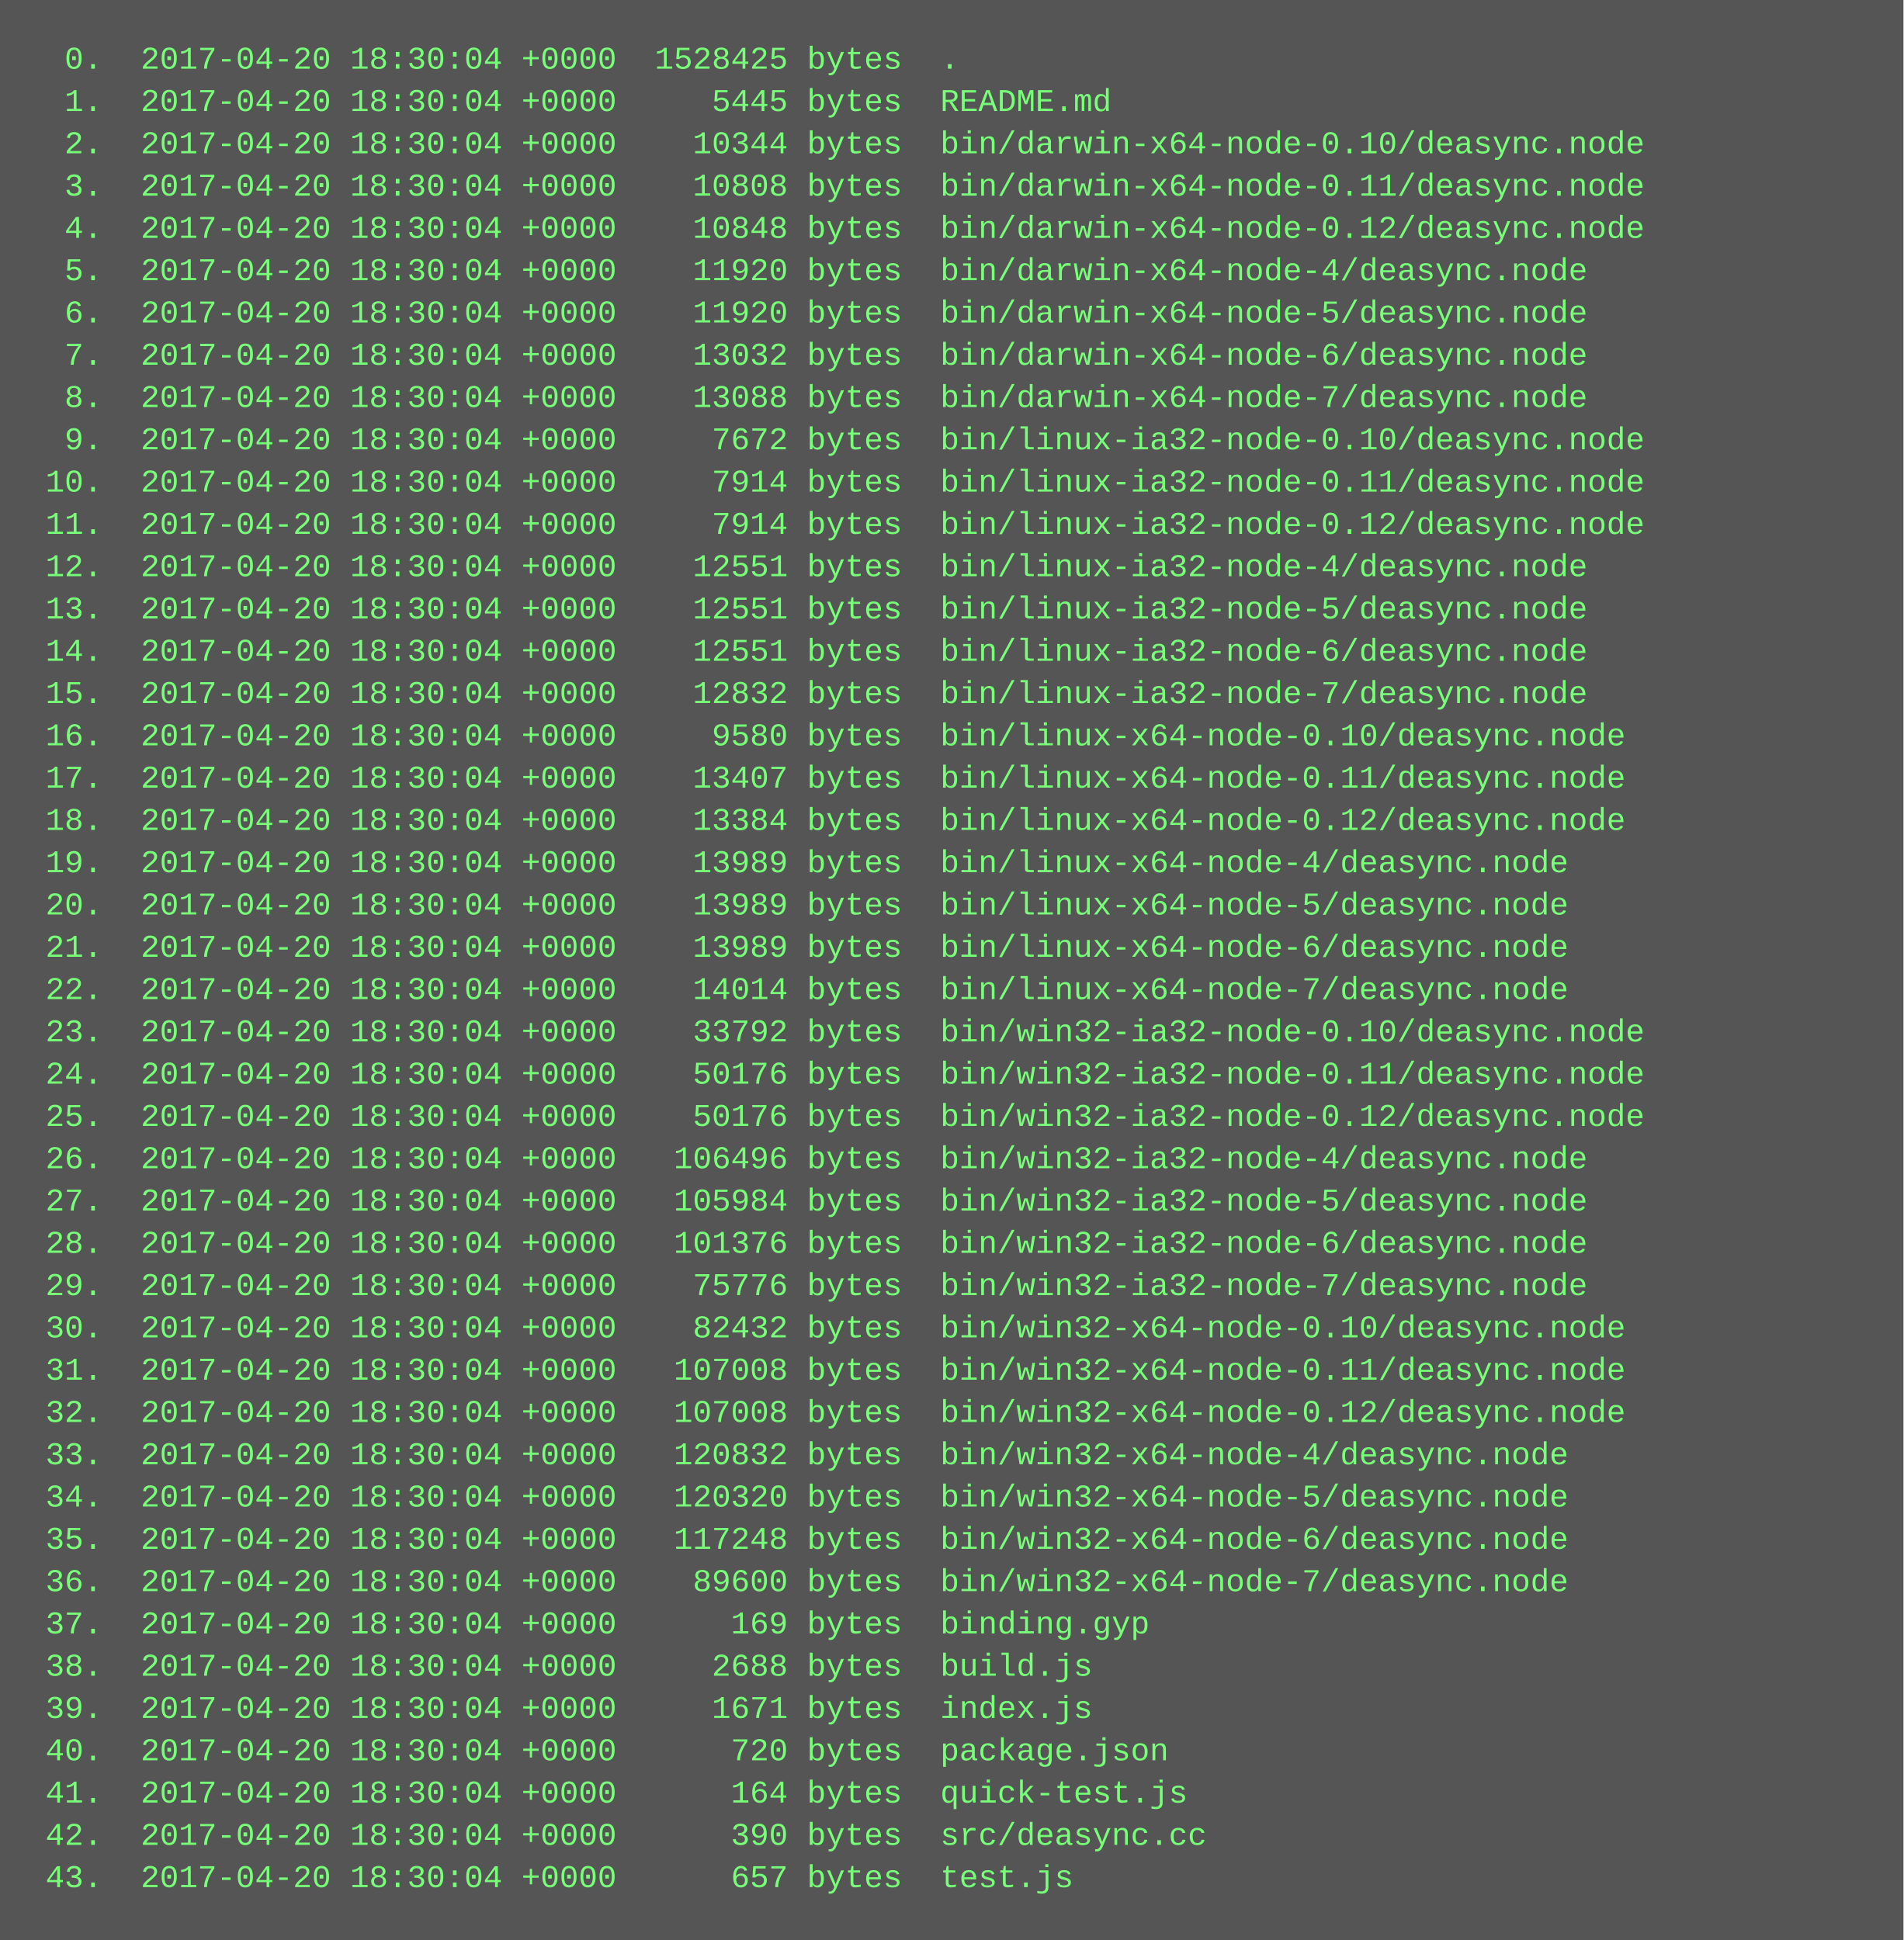
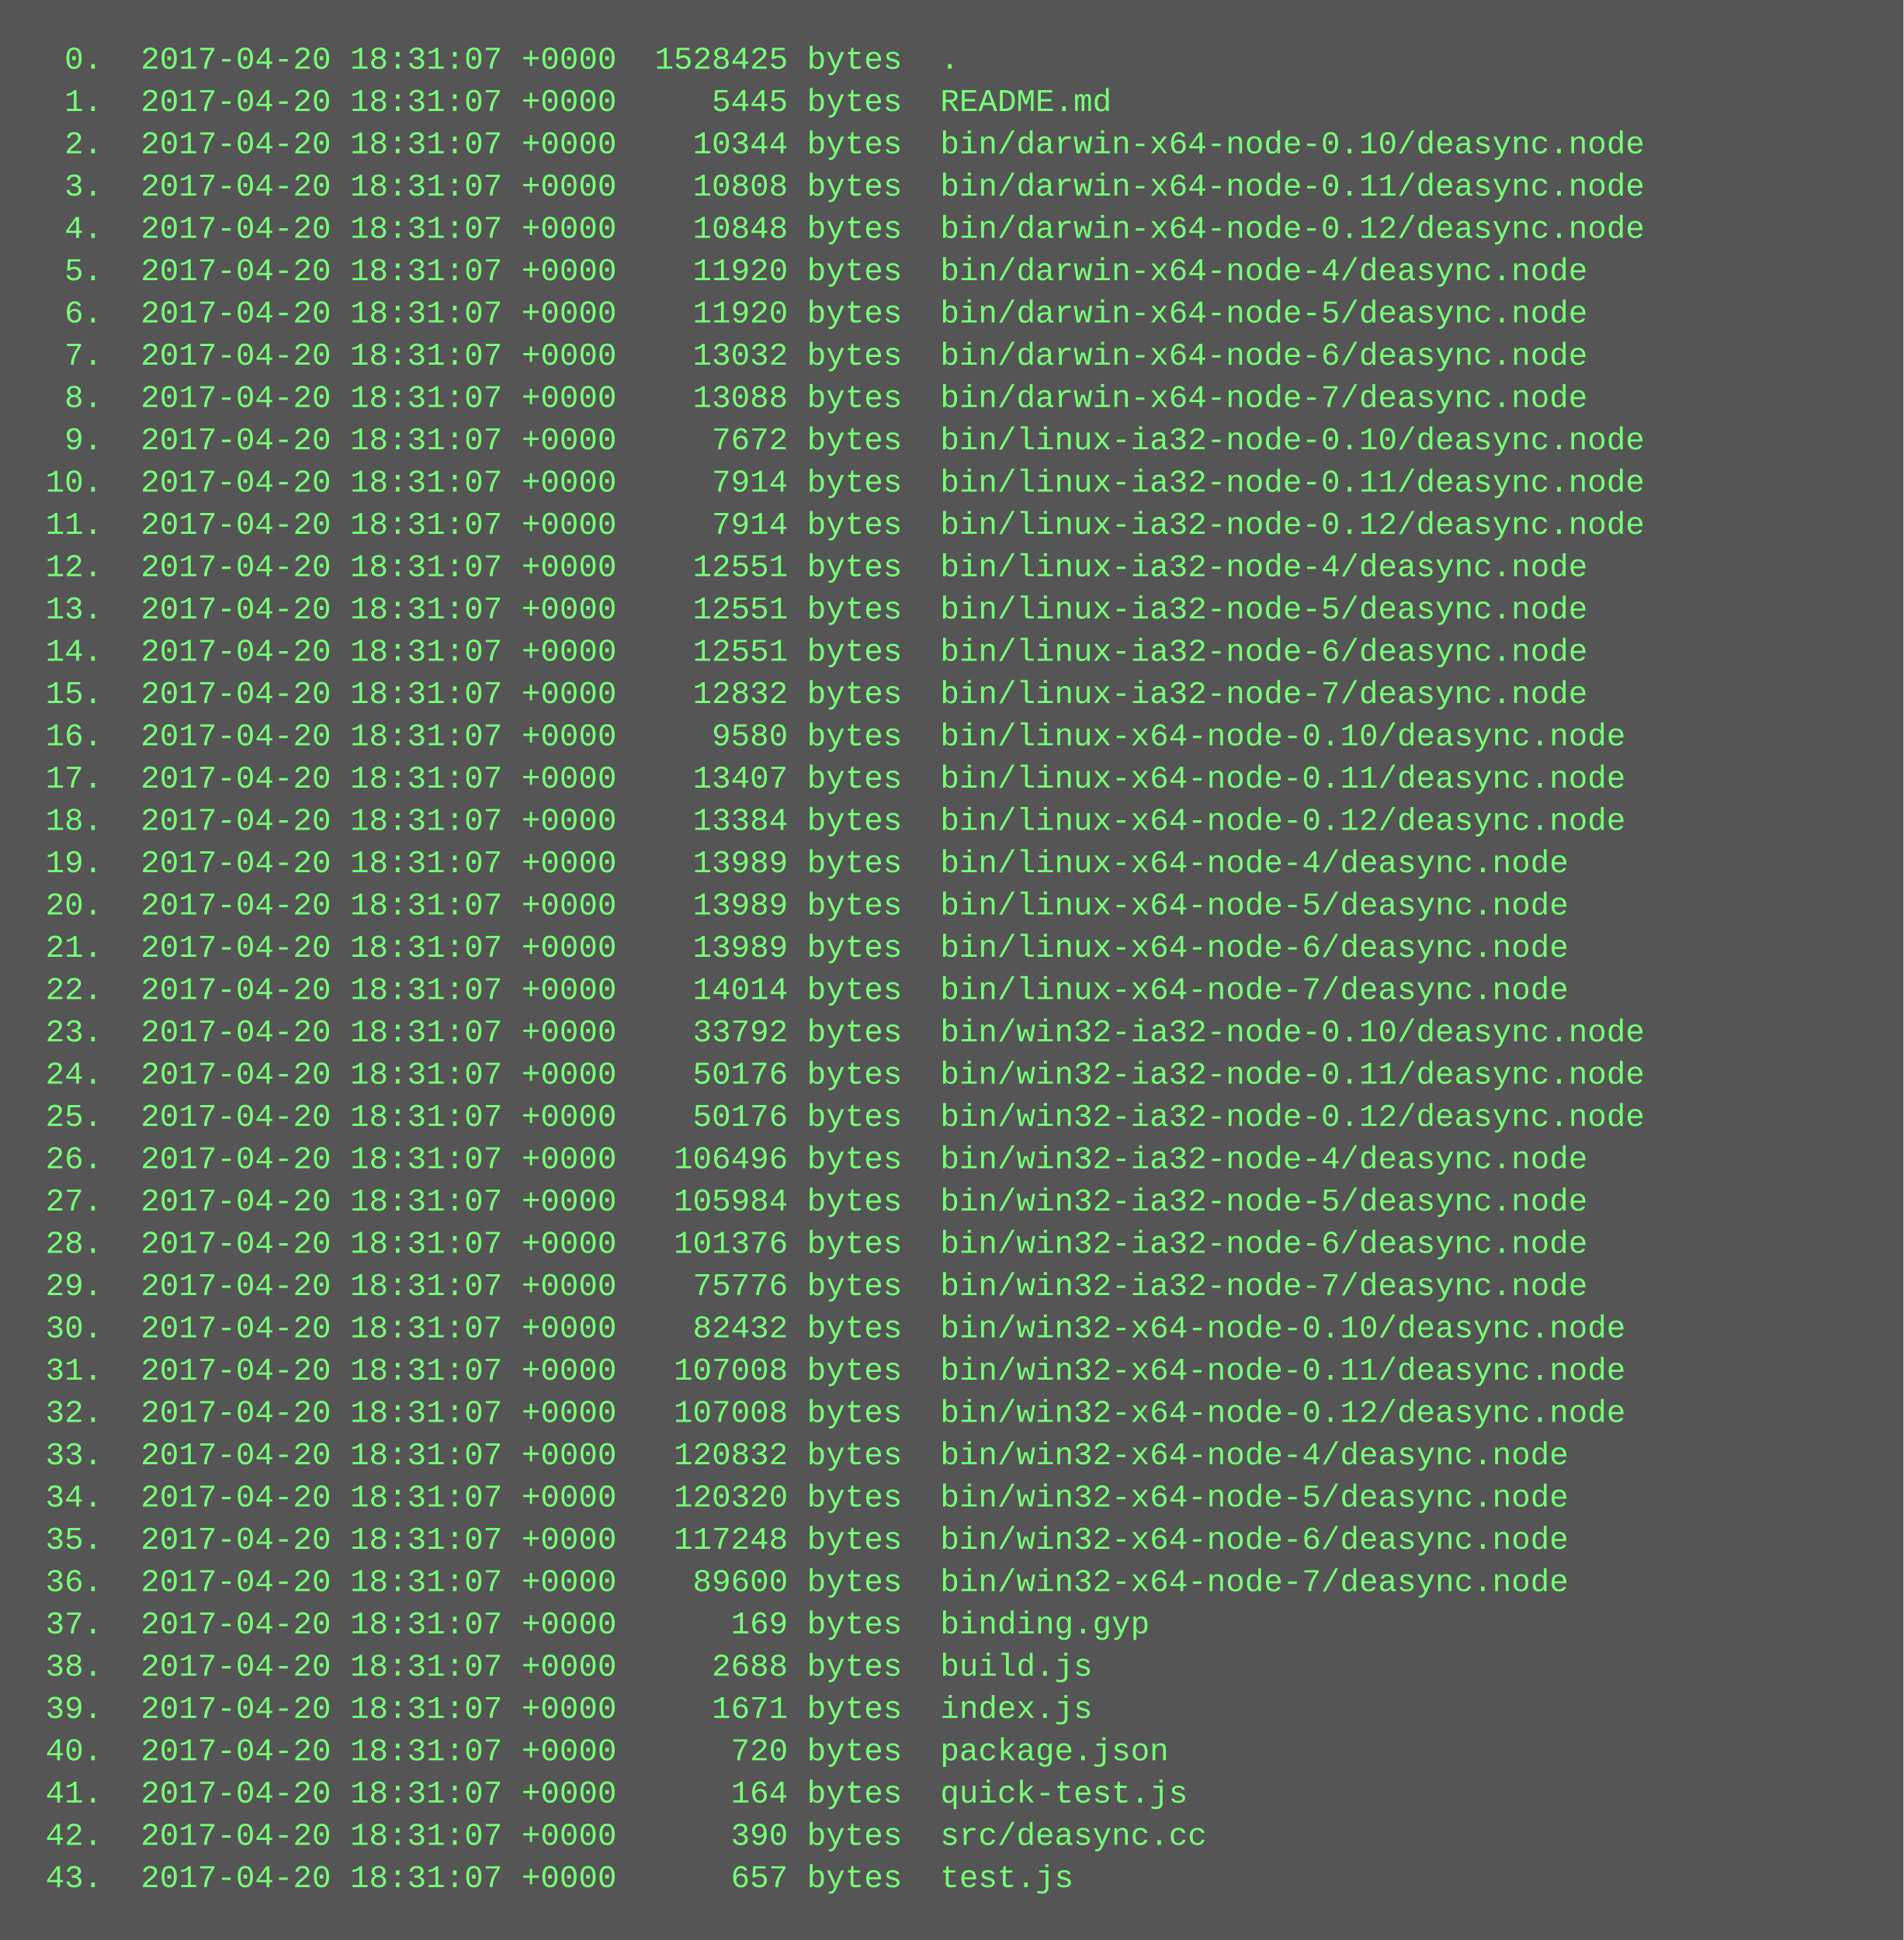
<svg xmlns="http://www.w3.org/2000/svg" height="734" width="720">
  <rect height="734" fill="#555" width="720" />
  <text fill="#7f7" font-family="Courier New" font-size="12" xml:space="preserve">
-     <tspan x="10" y="26">  0.  2017-04-20 18:30:04 +0000  1528425 bytes  .</tspan>
-     <tspan x="10" y="42">  1.  2017-04-20 18:30:04 +0000     5445 bytes  README.md</tspan>
-     <tspan x="10" y="58">  2.  2017-04-20 18:30:04 +0000    10344 bytes  bin/darwin-x64-node-0.10/deasync.node</tspan>
-     <tspan x="10" y="74">  3.  2017-04-20 18:30:04 +0000    10808 bytes  bin/darwin-x64-node-0.11/deasync.node</tspan>
-     <tspan x="10" y="90">  4.  2017-04-20 18:30:04 +0000    10848 bytes  bin/darwin-x64-node-0.12/deasync.node</tspan>
-     <tspan x="10" y="106">  5.  2017-04-20 18:30:04 +0000    11920 bytes  bin/darwin-x64-node-4/deasync.node</tspan>
-     <tspan x="10" y="122">  6.  2017-04-20 18:30:04 +0000    11920 bytes  bin/darwin-x64-node-5/deasync.node</tspan>
-     <tspan x="10" y="138">  7.  2017-04-20 18:30:04 +0000    13032 bytes  bin/darwin-x64-node-6/deasync.node</tspan>
-     <tspan x="10" y="154">  8.  2017-04-20 18:30:04 +0000    13088 bytes  bin/darwin-x64-node-7/deasync.node</tspan>
-     <tspan x="10" y="170">  9.  2017-04-20 18:30:04 +0000     7672 bytes  bin/linux-ia32-node-0.10/deasync.node</tspan>
-     <tspan x="10" y="186"> 10.  2017-04-20 18:30:04 +0000     7914 bytes  bin/linux-ia32-node-0.11/deasync.node</tspan>
-     <tspan x="10" y="202"> 11.  2017-04-20 18:30:04 +0000     7914 bytes  bin/linux-ia32-node-0.12/deasync.node</tspan>
-     <tspan x="10" y="218"> 12.  2017-04-20 18:30:04 +0000    12551 bytes  bin/linux-ia32-node-4/deasync.node</tspan>
-     <tspan x="10" y="234"> 13.  2017-04-20 18:30:04 +0000    12551 bytes  bin/linux-ia32-node-5/deasync.node</tspan>
-     <tspan x="10" y="250"> 14.  2017-04-20 18:30:04 +0000    12551 bytes  bin/linux-ia32-node-6/deasync.node</tspan>
-     <tspan x="10" y="266"> 15.  2017-04-20 18:30:04 +0000    12832 bytes  bin/linux-ia32-node-7/deasync.node</tspan>
-     <tspan x="10" y="282"> 16.  2017-04-20 18:30:04 +0000     9580 bytes  bin/linux-x64-node-0.10/deasync.node</tspan>
-     <tspan x="10" y="298"> 17.  2017-04-20 18:30:04 +0000    13407 bytes  bin/linux-x64-node-0.11/deasync.node</tspan>
-     <tspan x="10" y="314"> 18.  2017-04-20 18:30:04 +0000    13384 bytes  bin/linux-x64-node-0.12/deasync.node</tspan>
-     <tspan x="10" y="330"> 19.  2017-04-20 18:30:04 +0000    13989 bytes  bin/linux-x64-node-4/deasync.node</tspan>
-     <tspan x="10" y="346"> 20.  2017-04-20 18:30:04 +0000    13989 bytes  bin/linux-x64-node-5/deasync.node</tspan>
-     <tspan x="10" y="362"> 21.  2017-04-20 18:30:04 +0000    13989 bytes  bin/linux-x64-node-6/deasync.node</tspan>
-     <tspan x="10" y="378"> 22.  2017-04-20 18:30:04 +0000    14014 bytes  bin/linux-x64-node-7/deasync.node</tspan>
-     <tspan x="10" y="394"> 23.  2017-04-20 18:30:04 +0000    33792 bytes  bin/win32-ia32-node-0.10/deasync.node</tspan>
-     <tspan x="10" y="410"> 24.  2017-04-20 18:30:04 +0000    50176 bytes  bin/win32-ia32-node-0.11/deasync.node</tspan>
-     <tspan x="10" y="426"> 25.  2017-04-20 18:30:04 +0000    50176 bytes  bin/win32-ia32-node-0.12/deasync.node</tspan>
-     <tspan x="10" y="442"> 26.  2017-04-20 18:30:04 +0000   106496 bytes  bin/win32-ia32-node-4/deasync.node</tspan>
-     <tspan x="10" y="458"> 27.  2017-04-20 18:30:04 +0000   105984 bytes  bin/win32-ia32-node-5/deasync.node</tspan>
-     <tspan x="10" y="474"> 28.  2017-04-20 18:30:04 +0000   101376 bytes  bin/win32-ia32-node-6/deasync.node</tspan>
-     <tspan x="10" y="490"> 29.  2017-04-20 18:30:04 +0000    75776 bytes  bin/win32-ia32-node-7/deasync.node</tspan>
-     <tspan x="10" y="506"> 30.  2017-04-20 18:30:04 +0000    82432 bytes  bin/win32-x64-node-0.10/deasync.node</tspan>
-     <tspan x="10" y="522"> 31.  2017-04-20 18:30:04 +0000   107008 bytes  bin/win32-x64-node-0.11/deasync.node</tspan>
-     <tspan x="10" y="538"> 32.  2017-04-20 18:30:04 +0000   107008 bytes  bin/win32-x64-node-0.12/deasync.node</tspan>
-     <tspan x="10" y="554"> 33.  2017-04-20 18:30:04 +0000   120832 bytes  bin/win32-x64-node-4/deasync.node</tspan>
-     <tspan x="10" y="570"> 34.  2017-04-20 18:30:04 +0000   120320 bytes  bin/win32-x64-node-5/deasync.node</tspan>
-     <tspan x="10" y="586"> 35.  2017-04-20 18:30:04 +0000   117248 bytes  bin/win32-x64-node-6/deasync.node</tspan>
-     <tspan x="10" y="602"> 36.  2017-04-20 18:30:04 +0000    89600 bytes  bin/win32-x64-node-7/deasync.node</tspan>
-     <tspan x="10" y="618"> 37.  2017-04-20 18:30:04 +0000      169 bytes  binding.gyp</tspan>
-     <tspan x="10" y="634"> 38.  2017-04-20 18:30:04 +0000     2688 bytes  build.js</tspan>
-     <tspan x="10" y="650"> 39.  2017-04-20 18:30:04 +0000     1671 bytes  index.js</tspan>
-     <tspan x="10" y="666"> 40.  2017-04-20 18:30:04 +0000      720 bytes  package.json</tspan>
-     <tspan x="10" y="682"> 41.  2017-04-20 18:30:04 +0000      164 bytes  quick-test.js</tspan>
-     <tspan x="10" y="698"> 42.  2017-04-20 18:30:04 +0000      390 bytes  src/deasync.cc</tspan>
-     <tspan x="10" y="714"> 43.  2017-04-20 18:30:04 +0000      657 bytes  test.js</tspan>
+     <tspan x="10" y="26">  0.  2017-04-20 18:31:07 +0000  1528425 bytes  .</tspan>
+     <tspan x="10" y="42">  1.  2017-04-20 18:31:07 +0000     5445 bytes  README.md</tspan>
+     <tspan x="10" y="58">  2.  2017-04-20 18:31:07 +0000    10344 bytes  bin/darwin-x64-node-0.10/deasync.node</tspan>
+     <tspan x="10" y="74">  3.  2017-04-20 18:31:07 +0000    10808 bytes  bin/darwin-x64-node-0.11/deasync.node</tspan>
+     <tspan x="10" y="90">  4.  2017-04-20 18:31:07 +0000    10848 bytes  bin/darwin-x64-node-0.12/deasync.node</tspan>
+     <tspan x="10" y="106">  5.  2017-04-20 18:31:07 +0000    11920 bytes  bin/darwin-x64-node-4/deasync.node</tspan>
+     <tspan x="10" y="122">  6.  2017-04-20 18:31:07 +0000    11920 bytes  bin/darwin-x64-node-5/deasync.node</tspan>
+     <tspan x="10" y="138">  7.  2017-04-20 18:31:07 +0000    13032 bytes  bin/darwin-x64-node-6/deasync.node</tspan>
+     <tspan x="10" y="154">  8.  2017-04-20 18:31:07 +0000    13088 bytes  bin/darwin-x64-node-7/deasync.node</tspan>
+     <tspan x="10" y="170">  9.  2017-04-20 18:31:07 +0000     7672 bytes  bin/linux-ia32-node-0.10/deasync.node</tspan>
+     <tspan x="10" y="186"> 10.  2017-04-20 18:31:07 +0000     7914 bytes  bin/linux-ia32-node-0.11/deasync.node</tspan>
+     <tspan x="10" y="202"> 11.  2017-04-20 18:31:07 +0000     7914 bytes  bin/linux-ia32-node-0.12/deasync.node</tspan>
+     <tspan x="10" y="218"> 12.  2017-04-20 18:31:07 +0000    12551 bytes  bin/linux-ia32-node-4/deasync.node</tspan>
+     <tspan x="10" y="234"> 13.  2017-04-20 18:31:07 +0000    12551 bytes  bin/linux-ia32-node-5/deasync.node</tspan>
+     <tspan x="10" y="250"> 14.  2017-04-20 18:31:07 +0000    12551 bytes  bin/linux-ia32-node-6/deasync.node</tspan>
+     <tspan x="10" y="266"> 15.  2017-04-20 18:31:07 +0000    12832 bytes  bin/linux-ia32-node-7/deasync.node</tspan>
+     <tspan x="10" y="282"> 16.  2017-04-20 18:31:07 +0000     9580 bytes  bin/linux-x64-node-0.10/deasync.node</tspan>
+     <tspan x="10" y="298"> 17.  2017-04-20 18:31:07 +0000    13407 bytes  bin/linux-x64-node-0.11/deasync.node</tspan>
+     <tspan x="10" y="314"> 18.  2017-04-20 18:31:07 +0000    13384 bytes  bin/linux-x64-node-0.12/deasync.node</tspan>
+     <tspan x="10" y="330"> 19.  2017-04-20 18:31:07 +0000    13989 bytes  bin/linux-x64-node-4/deasync.node</tspan>
+     <tspan x="10" y="346"> 20.  2017-04-20 18:31:07 +0000    13989 bytes  bin/linux-x64-node-5/deasync.node</tspan>
+     <tspan x="10" y="362"> 21.  2017-04-20 18:31:07 +0000    13989 bytes  bin/linux-x64-node-6/deasync.node</tspan>
+     <tspan x="10" y="378"> 22.  2017-04-20 18:31:07 +0000    14014 bytes  bin/linux-x64-node-7/deasync.node</tspan>
+     <tspan x="10" y="394"> 23.  2017-04-20 18:31:07 +0000    33792 bytes  bin/win32-ia32-node-0.10/deasync.node</tspan>
+     <tspan x="10" y="410"> 24.  2017-04-20 18:31:07 +0000    50176 bytes  bin/win32-ia32-node-0.11/deasync.node</tspan>
+     <tspan x="10" y="426"> 25.  2017-04-20 18:31:07 +0000    50176 bytes  bin/win32-ia32-node-0.12/deasync.node</tspan>
+     <tspan x="10" y="442"> 26.  2017-04-20 18:31:07 +0000   106496 bytes  bin/win32-ia32-node-4/deasync.node</tspan>
+     <tspan x="10" y="458"> 27.  2017-04-20 18:31:07 +0000   105984 bytes  bin/win32-ia32-node-5/deasync.node</tspan>
+     <tspan x="10" y="474"> 28.  2017-04-20 18:31:07 +0000   101376 bytes  bin/win32-ia32-node-6/deasync.node</tspan>
+     <tspan x="10" y="490"> 29.  2017-04-20 18:31:07 +0000    75776 bytes  bin/win32-ia32-node-7/deasync.node</tspan>
+     <tspan x="10" y="506"> 30.  2017-04-20 18:31:07 +0000    82432 bytes  bin/win32-x64-node-0.10/deasync.node</tspan>
+     <tspan x="10" y="522"> 31.  2017-04-20 18:31:07 +0000   107008 bytes  bin/win32-x64-node-0.11/deasync.node</tspan>
+     <tspan x="10" y="538"> 32.  2017-04-20 18:31:07 +0000   107008 bytes  bin/win32-x64-node-0.12/deasync.node</tspan>
+     <tspan x="10" y="554"> 33.  2017-04-20 18:31:07 +0000   120832 bytes  bin/win32-x64-node-4/deasync.node</tspan>
+     <tspan x="10" y="570"> 34.  2017-04-20 18:31:07 +0000   120320 bytes  bin/win32-x64-node-5/deasync.node</tspan>
+     <tspan x="10" y="586"> 35.  2017-04-20 18:31:07 +0000   117248 bytes  bin/win32-x64-node-6/deasync.node</tspan>
+     <tspan x="10" y="602"> 36.  2017-04-20 18:31:07 +0000    89600 bytes  bin/win32-x64-node-7/deasync.node</tspan>
+     <tspan x="10" y="618"> 37.  2017-04-20 18:31:07 +0000      169 bytes  binding.gyp</tspan>
+     <tspan x="10" y="634"> 38.  2017-04-20 18:31:07 +0000     2688 bytes  build.js</tspan>
+     <tspan x="10" y="650"> 39.  2017-04-20 18:31:07 +0000     1671 bytes  index.js</tspan>
+     <tspan x="10" y="666"> 40.  2017-04-20 18:31:07 +0000      720 bytes  package.json</tspan>
+     <tspan x="10" y="682"> 41.  2017-04-20 18:31:07 +0000      164 bytes  quick-test.js</tspan>
+     <tspan x="10" y="698"> 42.  2017-04-20 18:31:07 +0000      390 bytes  src/deasync.cc</tspan>
+     <tspan x="10" y="714"> 43.  2017-04-20 18:31:07 +0000      657 bytes  test.js</tspan>
  </text>
</svg>
